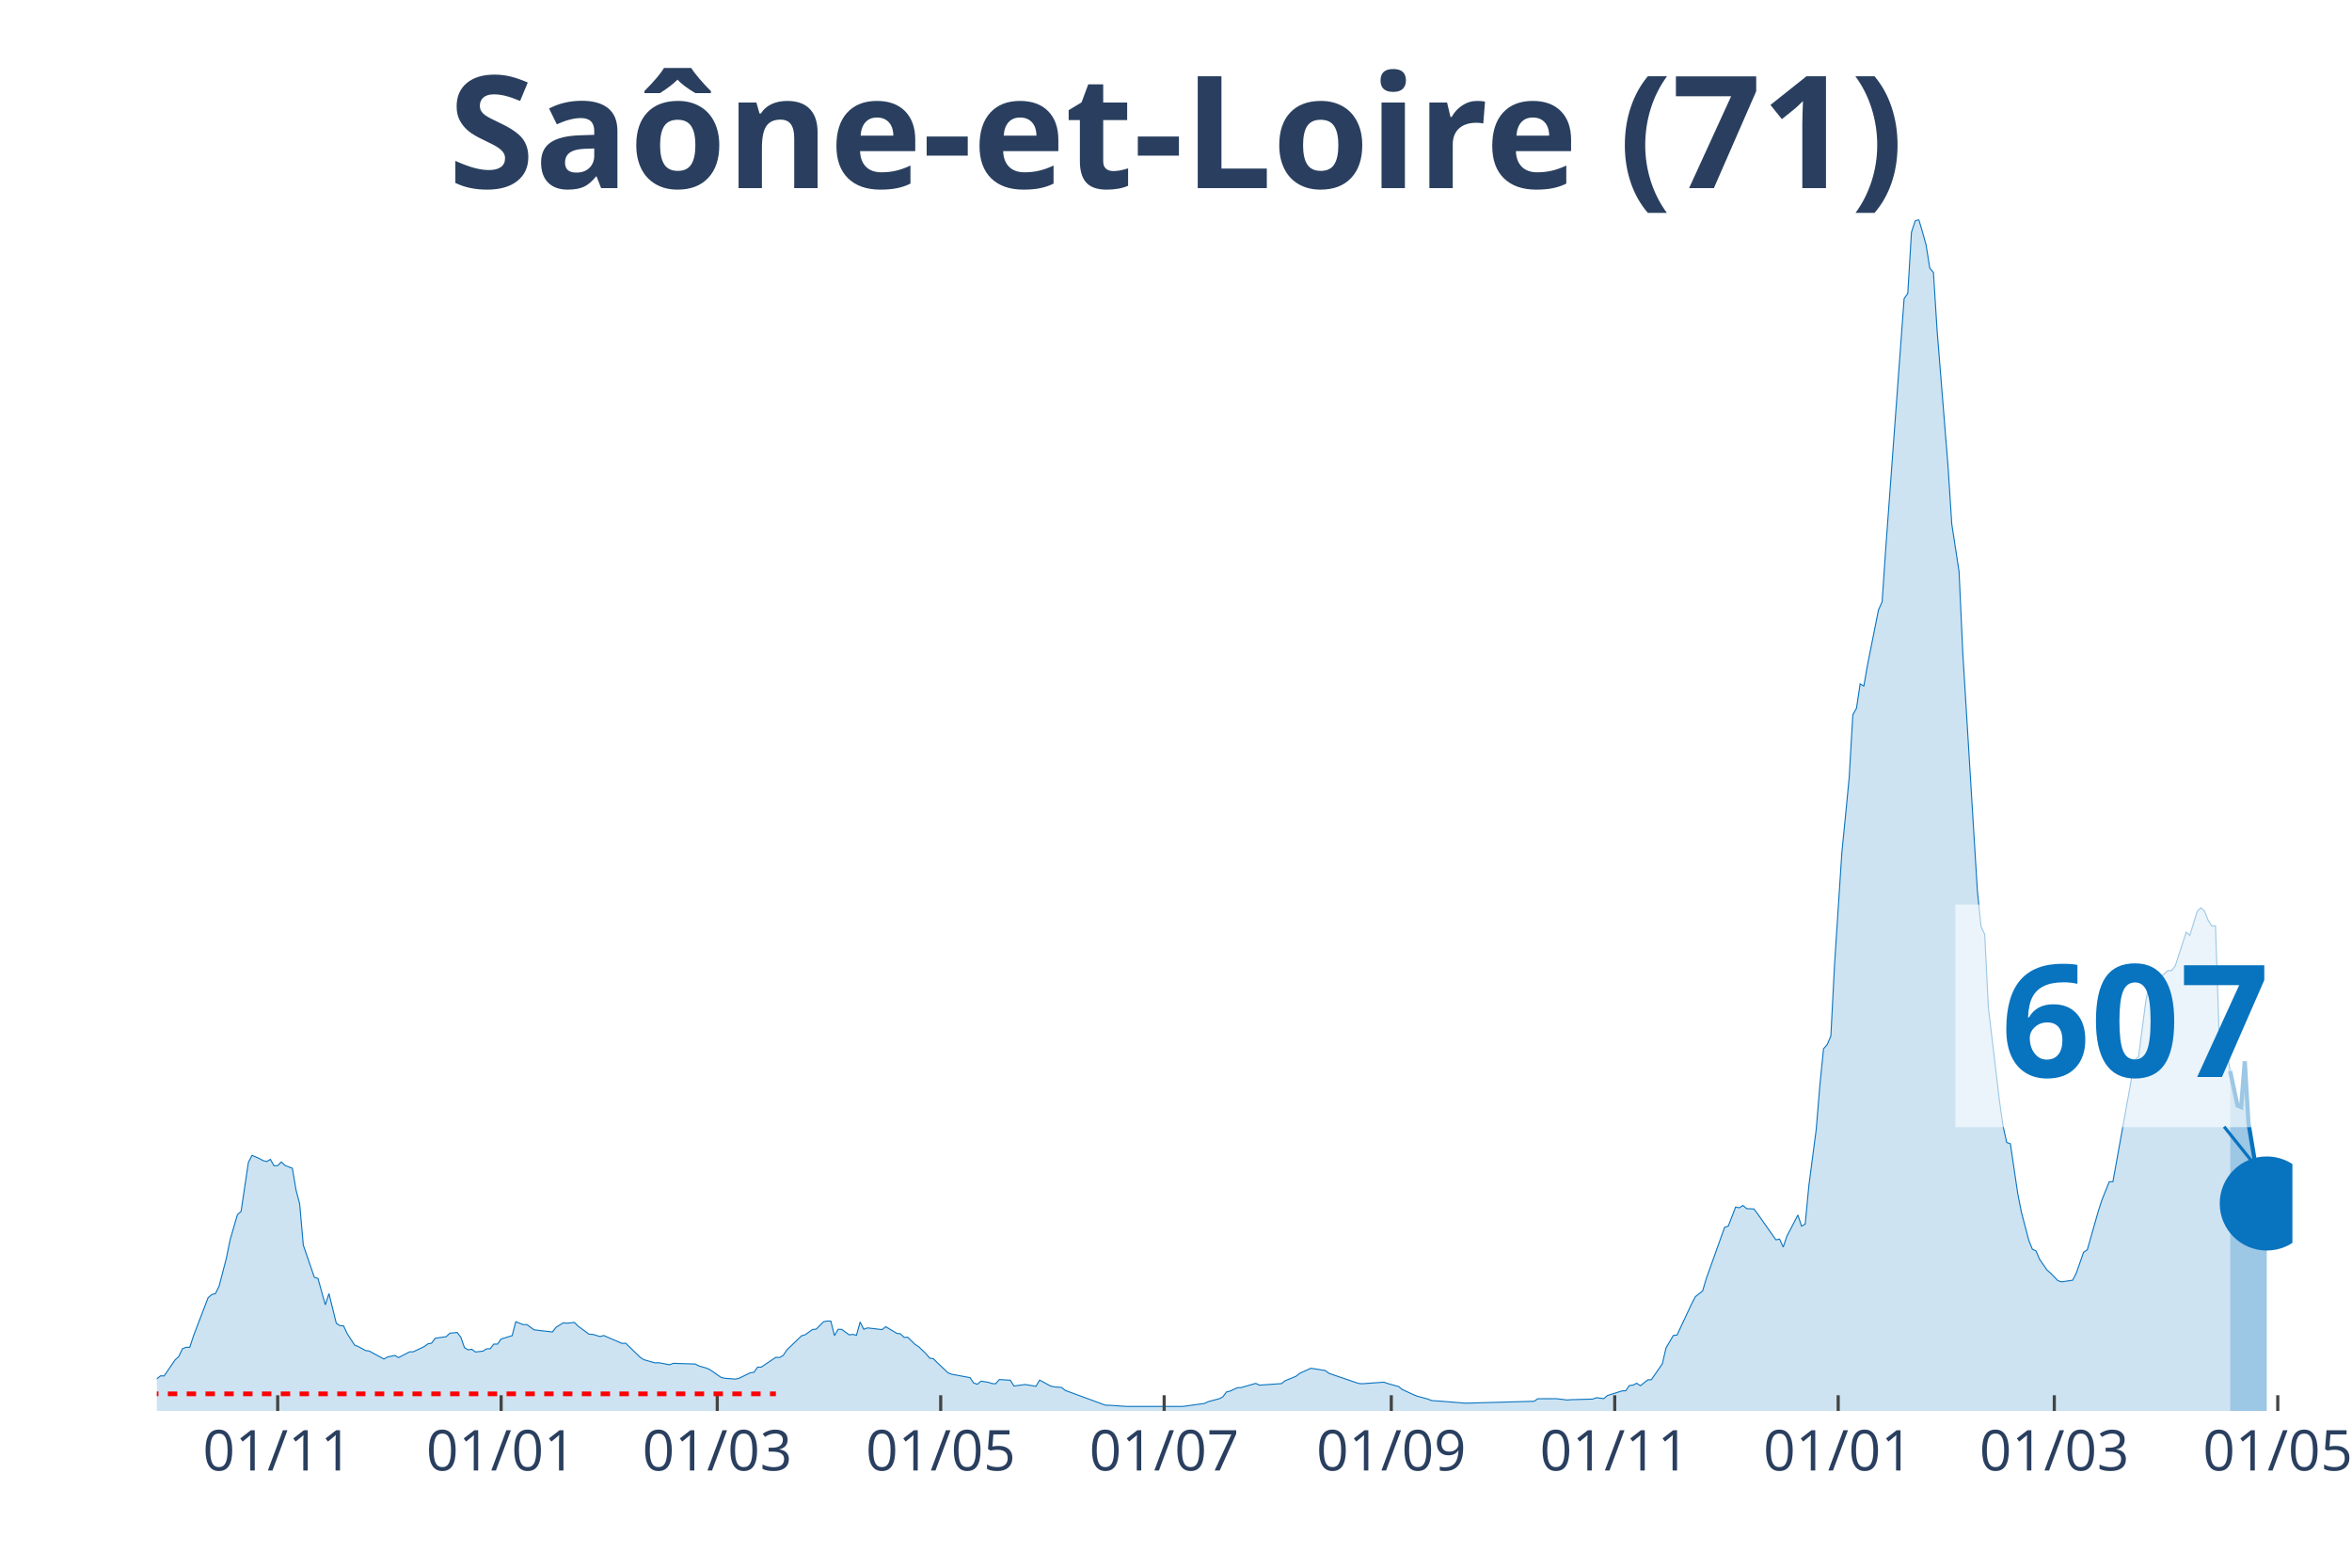
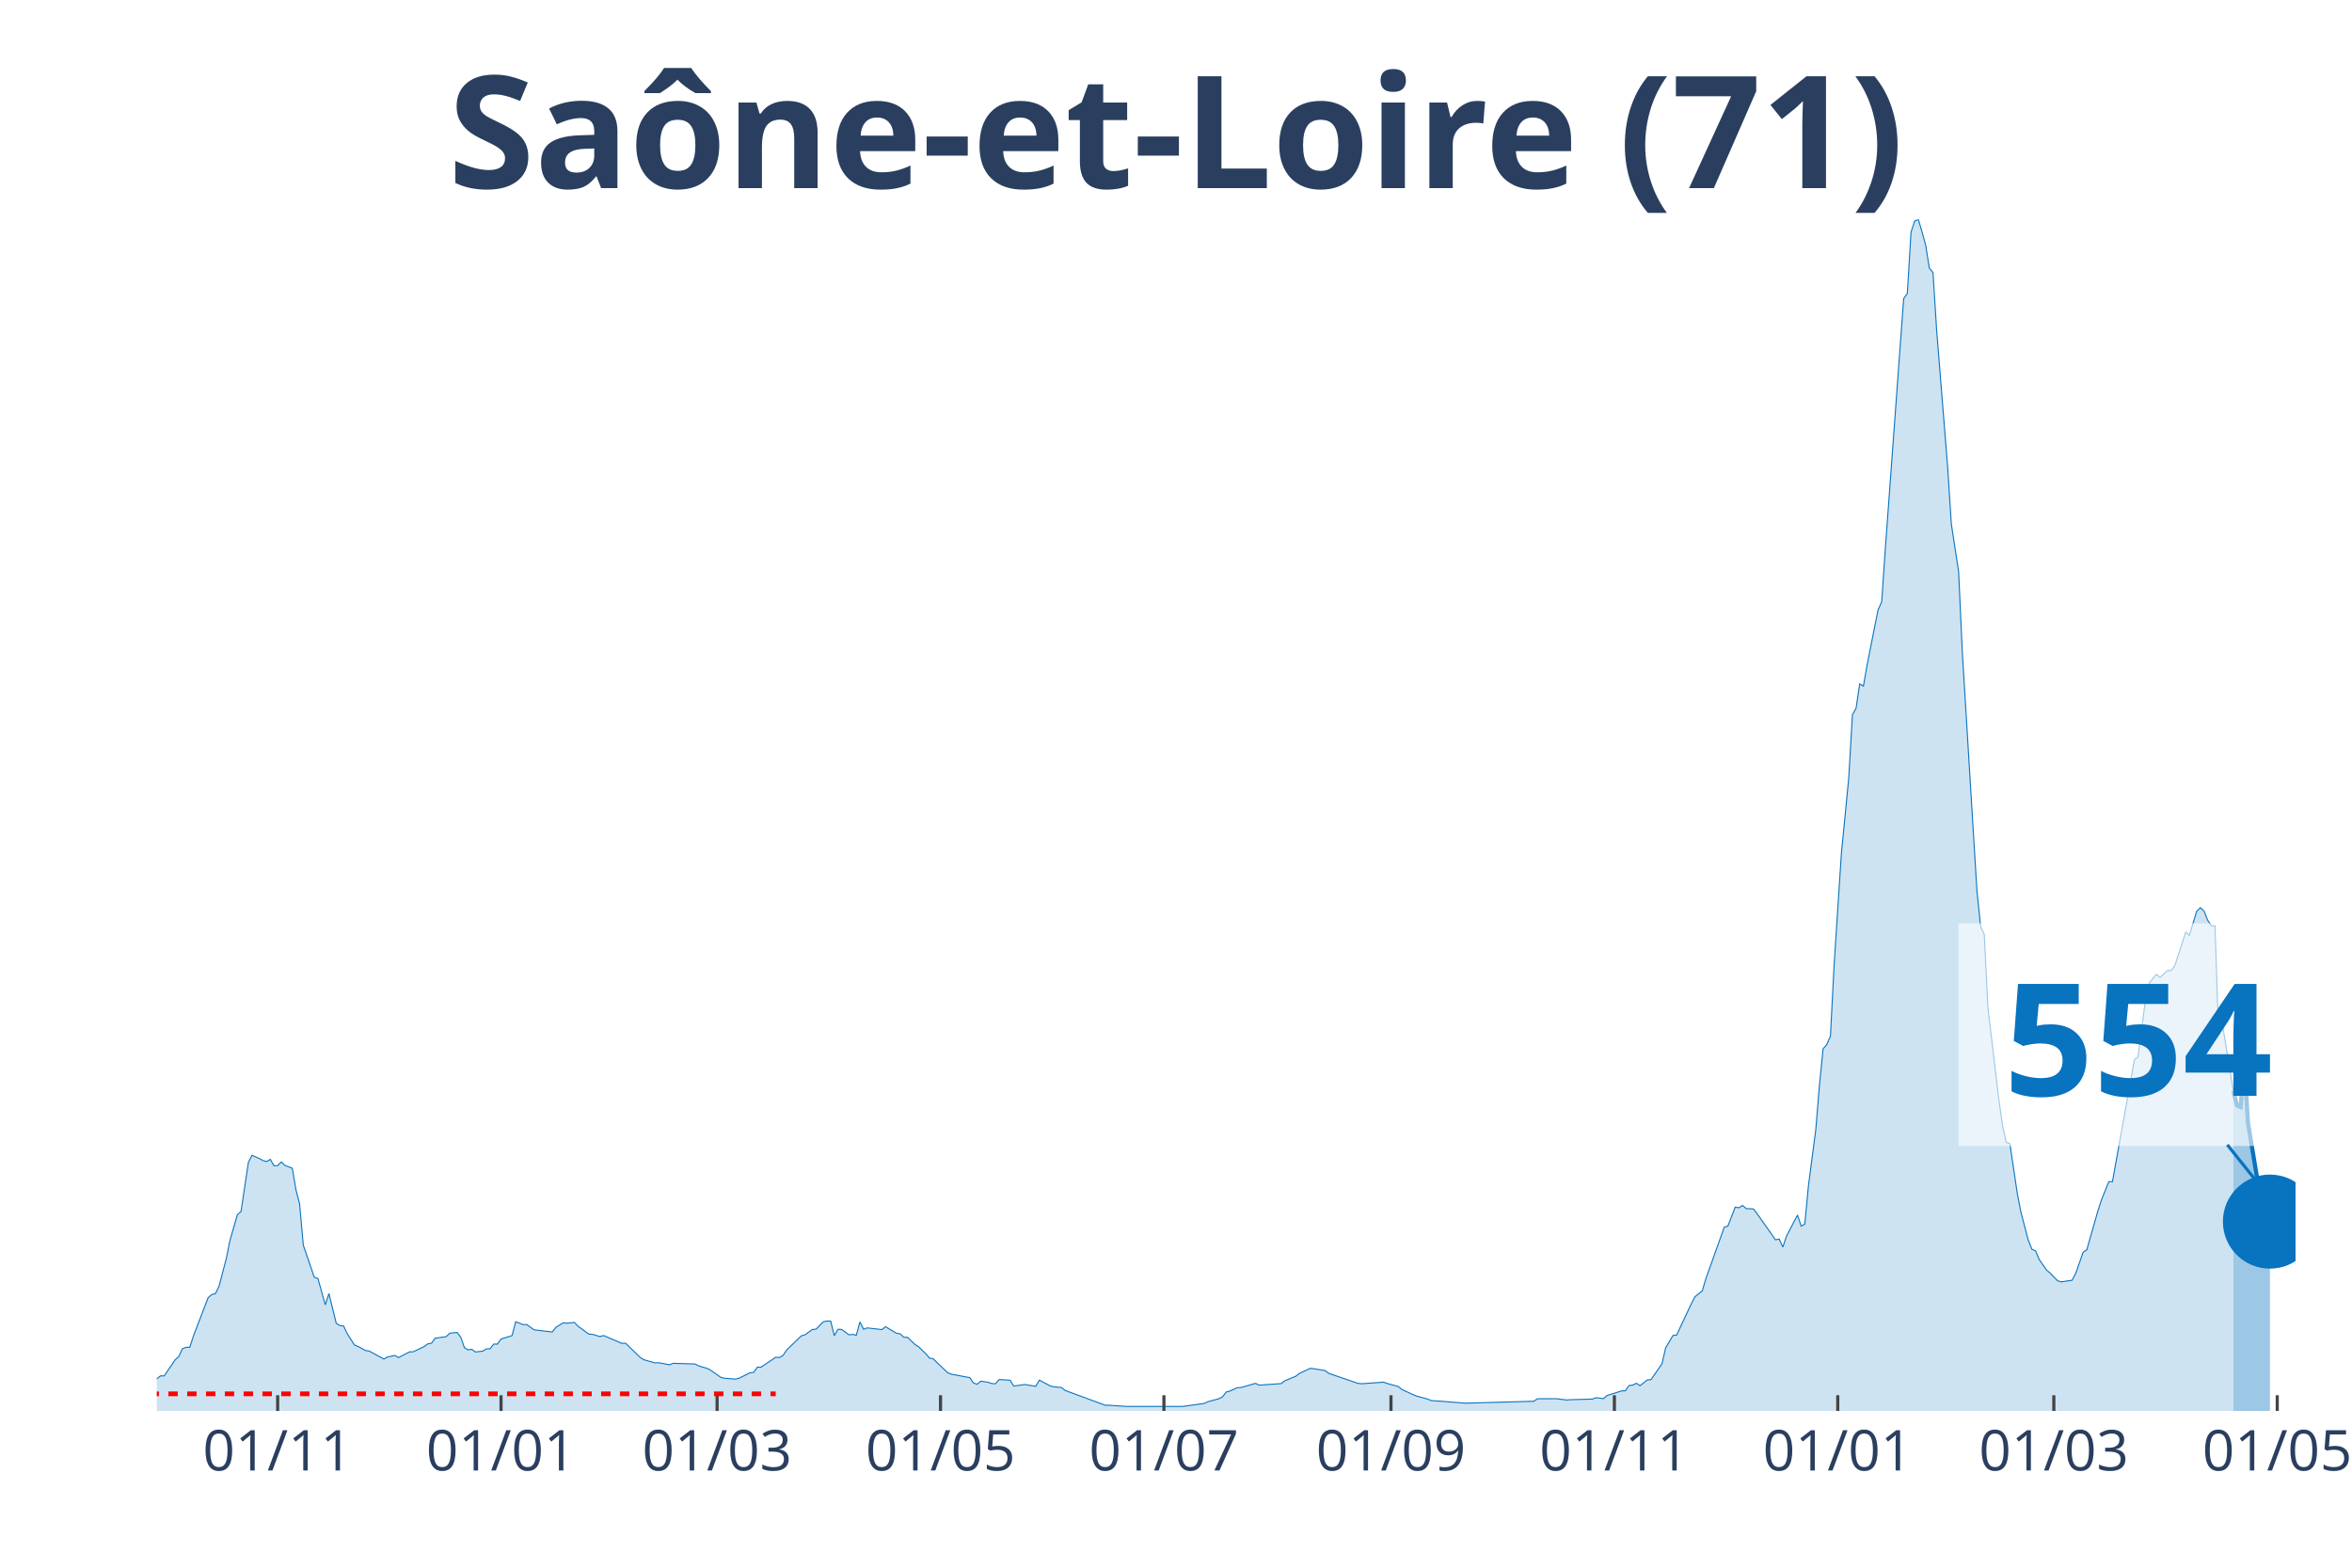
<svg xmlns="http://www.w3.org/2000/svg" class="main-svg" width="1125" height="750" style="" viewBox="0 0 750 500">
  <rect x="0" y="0" width="750" height="500" style="fill: rgb(0, 0, 0); fill-opacity: 0;" />
-   <defs id="defs-cd82a7">
+   <defs id="defs-9834fa">
    <g class="clips">
-       <clipPath id="clipcd82a7xyplot" class="plotclip">
-         <rect width="681" height="380" />
+       <clipPath id="clip9834faxyplot" class="plotclip">
+         <rect width="682" height="380" />
      </clipPath>
-       <clipPath class="axesclip" id="clipcd82a7x">
-         <rect x="50" y="0" width="681" height="500" />
+       <clipPath class="axesclip" id="clip9834fax">
+         <rect x="50" y="0" width="682" height="500" />
      </clipPath>
-       <clipPath class="axesclip" id="clipcd82a7y">
+       <clipPath class="axesclip" id="clip9834fay">
        <rect x="0" y="70" width="750" height="380" />
      </clipPath>
-       <clipPath class="axesclip" id="clipcd82a7xy">
-         <rect x="50" y="70" width="681" height="380" />
+       <clipPath class="axesclip" id="clip9834faxy">
+         <rect x="50" y="70" width="682" height="380" />
      </clipPath>
    </g>
    <g class="gradients" />
  </defs>
  <g class="bglayer">
-     <rect class="bg" x="50" y="70" width="681" height="380" style="fill: rgb(0, 0, 0); fill-opacity: 0; stroke-width: 0;" />
+     <rect class="bg" x="50" y="70" width="682" height="380" style="fill: rgb(0, 0, 0); fill-opacity: 0; stroke-width: 0;" />
  </g>
  <g class="layer-below">
    <g class="imagelayer" />
    <g class="shapelayer" />
  </g>
  <g class="cartesianlayer">
    <g class="subplot xy">
      <g class="layer-subplot">
        <g class="shapelayer" />
        <g class="imagelayer" />
      </g>
      <g class="gridlayer">
        <g class="x">
-           <path class="xgrid crisp" transform="translate(88.55,0)" d="M0,70v380" style="stroke: rgb(255, 255, 255); stroke-opacity: 1; stroke-width: 1px;" />
-           <path class="xgrid crisp" transform="translate(159.8,0)" d="M0,70v380" style="stroke: rgb(255, 255, 255); stroke-opacity: 1; stroke-width: 1px;" />
-           <path class="xgrid crisp" transform="translate(228.72,0)" d="M0,70v380" style="stroke: rgb(255, 255, 255); stroke-opacity: 1; stroke-width: 1px;" />
-           <path class="xgrid crisp" transform="translate(299.97,0)" d="M0,70v380" style="stroke: rgb(255, 255, 255); stroke-opacity: 1; stroke-width: 1px;" />
-           <path class="xgrid crisp" transform="translate(371.23,0)" d="M0,70v380" style="stroke: rgb(255, 255, 255); stroke-opacity: 1; stroke-width: 1px;" />
-           <path class="xgrid crisp" transform="translate(443.65,0)" d="M0,70v380" style="stroke: rgb(255, 255, 255); stroke-opacity: 1; stroke-width: 1px;" />
-           <path class="xgrid crisp" transform="translate(514.9,0)" d="M0,70v380" style="stroke: rgb(255, 255, 255); stroke-opacity: 1; stroke-width: 1px;" />
-           <path class="xgrid crisp" transform="translate(586.16,0)" d="M0,70v380" style="stroke: rgb(255, 255, 255); stroke-opacity: 1; stroke-width: 1px;" />
-           <path class="xgrid crisp" transform="translate(655.07,0)" d="M0,70v380" style="stroke: rgb(255, 255, 255); stroke-opacity: 1; stroke-width: 1px;" />
-           <path class="xgrid crisp" transform="translate(726.33,0)" d="M0,70v380" style="stroke: rgb(255, 255, 255); stroke-opacity: 1; stroke-width: 1px;" />
+           <path class="xgrid crisp" transform="translate(88.54,0)" d="M0,70v380" style="stroke: rgb(255, 255, 255); stroke-opacity: 1; stroke-width: 1px;" />
+           <path class="xgrid crisp" transform="translate(159.77,0)" d="M0,70v380" style="stroke: rgb(255, 255, 255); stroke-opacity: 1; stroke-width: 1px;" />
+           <path class="xgrid crisp" transform="translate(228.67,0)" d="M0,70v380" style="stroke: rgb(255, 255, 255); stroke-opacity: 1; stroke-width: 1px;" />
+           <path class="xgrid crisp" transform="translate(299.91,0)" d="M0,70v380" style="stroke: rgb(255, 255, 255); stroke-opacity: 1; stroke-width: 1px;" />
+           <path class="xgrid crisp" transform="translate(371.15,0)" d="M0,70v380" style="stroke: rgb(255, 255, 255); stroke-opacity: 1; stroke-width: 1px;" />
+           <path class="xgrid crisp" transform="translate(443.55,0)" d="M0,70v380" style="stroke: rgb(255, 255, 255); stroke-opacity: 1; stroke-width: 1px;" />
+           <path class="xgrid crisp" transform="translate(514.79,0)" d="M0,70v380" style="stroke: rgb(255, 255, 255); stroke-opacity: 1; stroke-width: 1px;" />
+           <path class="xgrid crisp" transform="translate(586.02,0)" d="M0,70v380" style="stroke: rgb(255, 255, 255); stroke-opacity: 1; stroke-width: 1px;" />
+           <path class="xgrid crisp" transform="translate(654.92,0)" d="M0,70v380" style="stroke: rgb(255, 255, 255); stroke-opacity: 1; stroke-width: 1px;" />
+           <path class="xgrid crisp" transform="translate(726.16,0)" d="M0,70v380" style="stroke: rgb(255, 255, 255); stroke-opacity: 1; stroke-width: 1px;" />
        </g>
        <g class="y" />
      </g>
      <g class="zerolinelayer" />
      <path class="xlines-below" />
      <path class="ylines-below" />
      <g class="overlines-below" />
      <g class="xaxislayer-below" />
      <g class="yaxislayer-below" />
      <g class="overaxes-below" />
-       <g class="plot" transform="translate(50, 70)" clip-path="url('#clipcd82a7xyplot')">
+       <g class="plot" transform="translate(50, 70)" clip-path="url('#clip9834faxyplot')">
        <g class="scatterlayer mlayer">
-           <g class="trace scatter tracea3d455" style="stroke-miterlimit: 2;">
+           <g class="trace scatter traceab9eaf" style="stroke-miterlimit: 2;">
            <g class="fills">
              <g>
-                 <path class="js-fill" d="M661.14,380L-158.86,380L-158.86,378.93L-126.15,379.88L-124.99,379.92L-46.72,378.23L-45.56,378.17L-33.87,376.6L-32.71,375.88L-26.87,374.73L-25.7,374.69L-23.36,374.43L-22.19,374.35L-17.52,372.42L-16.35,372.82L-8.18,372.68L-7.01,372.44L-3.5,372.48L-2.34,371.66L1.17,368.82L2.34,368.84L5.84,363.71L7.01,362.65L8.18,360.17L9.34,359.71L10.51,359.71L11.68,356.11L16.35,343.91L17.52,342.88L18.69,342.6L19.86,340.21L22.19,331.28L23.36,325.49L25.7,317.42L26.87,316.38L29.2,300.75L30.37,298.48L32.71,299.51L33.87,300.15L35.04,300.47L36.21,299.77L37.38,301.82L38.55,301.76L39.72,300.59L40.88,301.72L43.22,302.6L44.39,309.5L45.56,313.99L46.72,327.12L50.23,337.37L51.4,337.75L53.73,346.16L54.9,342.58L57.24,352.05L58.4,352.79L59.57,352.89L60.74,355.39L63.08,359.01L64.25,359.47L66.58,360.74L67.75,360.9L72.42,363.45L73.59,362.79L75.93,362.31L77.09,362.99L80.6,361.16L81.77,361.14L85.27,359.49L86.44,358.61L87.61,358.4L88.78,356.82L92.28,356.31L93.45,355.21L95.78,354.97L96.95,356.51L98.12,359.83L99.29,360.52L100.46,360.35L101.62,361.2L103.96,360.94L105.13,360.21L106.3,360.17L107.46,358.69L108.63,358.69L109.8,357.06L113.31,355.99L114.47,351.55L116.81,352.47L117.98,352.45L120.31,354.12L121.48,354.28L126.15,354.82L127.32,353.3L129.66,351.89L130.83,352.03L133.16,351.77L134.33,352.95L137.84,355.53L139,355.57L141.34,356.29L142.51,355.95L148.35,358.46L149.52,358.4L154.19,362.95L155.36,363.67L158.86,364.68L160.03,364.62L163.53,365.28L164.7,364.82L171.71,365.04L172.88,365.66L175.21,366.33L176.38,366.83L179.89,369.28L181.05,369.58L184.56,369.85L185.73,369.56L189.23,367.83L190.4,367.69L191.57,366.05L192.74,366.03L197.41,362.89L198.58,362.97L199.74,362.3L200.91,360.56L205.58,356.05L206.75,355.71L209.09,354.02L210.26,353.92L212.59,351.57L213.76,351.33L214.93,351.35L216.1,355.99L217.27,353.96L218.43,354L220.77,355.73L221.94,355.59L223.11,355.87L224.27,351.63L225.44,353.96L226.61,353.52L231.28,354.06L232.45,353.14L235.96,355.25L237.12,355.41L238.29,356.53L239.46,356.51L241.8,358.79L242.96,359.53L245.3,361.78L246.47,363.17L247.64,363.35L248.8,364.54L252.31,367.85L253.48,368.3L259.32,369.38L260.49,371.09L261.65,371.49L262.82,370.51L265.16,370.87L266.33,371.27L267.49,371.33L268.66,369.99L272.17,370.21L273.33,372.06L275.67,371.74L276.84,371.57L280.34,372.14L281.51,370.17L285.02,372.06L286.18,372.32L288.52,372.52L289.69,373.46L302.54,378.19L303.7,378.19L308.38,378.51L309.55,378.57L327.07,378.57L328.23,378.43L334.08,377.61L335.24,377.06L338.75,376.12L339.92,375.52L341.08,373.97L342.25,373.67L344.59,372.6L345.76,372.56L350.43,371.21L351.6,371.78L358.61,371.29L359.77,370.39L363.28,368.94L364.45,368.02L367.95,366.41L369.12,366.55L372.62,367.13L373.79,368.02L383.14,371.21L384.3,371.33L391.31,370.83L392.48,371.25L395.98,372.22L397.15,373.16L400.66,374.79L401.83,375.27L405.33,376.22L406.5,376.7L410,376.94L411.17,377.04L417.01,377.51L418.18,377.51L439.2,376.92L440.37,376.12L446.21,376.1L447.38,376.22L449.72,376.52L450.89,376.42L457.89,376.22L459.06,375.78L461.4,376.08L462.57,375.09L467.24,373.61L468.41,373.57L469.57,371.9L470.74,371.76L471.91,371.17L473.08,371.96L475.42,370.11L476.58,370.03L480.09,364.96L481.26,359.89L483.59,355.93L484.76,355.81L489.43,345.84L490.6,343.58L492.94,341.71L494.1,337.77L499.95,321.43L501.11,321.04L503.45,314.99L504.62,315.21L505.79,314.47L506.95,315.47L509.29,315.59L510.46,317.14L516.3,325.43L517.47,325.19L518.63,327.74L519.8,324.26L523.31,317.52L524.48,321.08L525.64,320.38L526.81,308.11L529.15,290.24L530.32,276.14L531.48,264.5L532.65,263.17L533.82,260.42L534.99,237.74L537.32,202.02L538.49,190.18L539.66,178.02L540.83,157.97L542,155.86L543.16,148.1L544.33,148.82L545.5,142.14L547.84,130.36L549.01,124.53L550.17,121.93L551.34,104.7L557.18,25.24L558.35,23.57L559.52,4.08L560.69,0.48L561.85,0L563.02,3.94L564.19,8.14L565.36,15.5L566.53,16.91L567.69,35.29L571.2,78.94L572.37,97.08L574.7,112.3L575.87,137.88L580.54,214.09L581.71,225.51L582.88,228.02L584.05,251.35L587.55,280.87L588.72,289.11L589.89,294.36L591.06,294.78L593.39,310.53L594.56,316.54L596.9,325.47L598.07,328.42L599.23,328.95L600.4,331.68L602.74,335.06L603.91,336.06L606.24,338.46L607.41,338.84L610.91,338.32L612.08,336.04L614.42,329.37L615.59,328.62L619.09,316.32L620.26,312.7L622.6,306.89L623.76,306.89L630.77,267.98L631.94,267.05L634.28,249.02L635.44,243.57L637.78,240.73L638.95,241.72L641.28,239.55L642.45,239.55L643.62,238.1L644.79,234.54L647.13,227.3L648.29,228.33L650.63,220.68L651.8,219.52L652.97,220.58L654.13,223.5L655.3,225.33L656.47,225.29L657.64,260.22L658.81,256.44L661.14,271.6" style="fill: rgb(8, 115, 191); fill-opacity: 0.2; stroke-width: 0;" />
+                 <path class="js-fill" d="M662.15,380L-158.82,380L-158.82,378.93L-126.12,379.88L-124.96,379.92L-46.71,378.23L-45.54,378.17L-33.87,376.6L-32.7,375.88L-26.86,374.73L-25.69,374.69L-23.36,374.43L-22.19,374.35L-17.52,372.42L-16.35,372.82L-8.17,372.68L-7.01,372.44L-3.5,372.48L-2.34,371.66L1.17,368.82L2.34,368.84L5.84,363.71L7.01,362.65L8.17,360.17L9.34,359.71L10.51,359.71L11.68,356.11L16.35,343.91L17.52,342.88L18.68,342.6L19.85,340.21L22.19,331.28L23.36,325.49L25.69,317.42L26.86,316.38L29.2,300.75L30.36,298.48L32.7,299.51L33.87,300.15L35.03,300.47L36.2,299.77L37.37,301.82L38.54,301.76L39.71,300.59L40.87,301.72L43.21,302.6L44.38,309.5L45.54,313.99L46.71,327.12L50.22,337.37L51.38,337.75L53.72,346.16L54.89,342.58L57.22,352.05L58.39,352.79L59.56,352.89L60.73,355.39L63.06,359.01L64.23,359.47L66.57,360.74L67.73,360.9L72.4,363.45L73.57,362.79L75.91,362.31L77.08,362.99L80.58,361.16L81.75,361.14L85.25,359.49L86.42,358.61L87.59,358.4L88.75,356.82L92.26,356.31L93.42,355.21L95.76,354.97L96.93,356.51L98.1,359.83L99.26,360.52L100.43,360.35L101.6,361.2L103.93,360.94L105.1,360.21L106.27,360.17L107.44,358.69L108.61,358.69L109.77,357.06L113.28,355.99L114.45,351.55L116.78,352.47L117.95,352.45L120.28,354.12L121.45,354.28L126.12,354.82L127.29,353.3L129.63,351.89L130.79,352.03L133.13,351.77L134.3,352.95L137.8,355.53L138.97,355.57L141.3,356.29L142.47,355.95L148.31,358.46L149.48,358.4L154.15,362.95L155.32,363.67L158.82,364.68L159.99,364.62L163.49,365.28L164.66,364.82L171.67,365.04L172.84,365.66L175.17,366.33L176.34,366.83L179.84,369.28L181.01,369.58L184.51,369.85L185.68,369.56L189.18,367.83L190.35,367.69L191.52,366.05L192.69,366.03L197.36,362.89L198.53,362.97L199.7,362.3L200.86,360.56L205.53,356.05L206.7,355.71L209.04,354.02L210.21,353.92L212.54,351.57L213.71,351.33L214.88,351.35L216.04,355.99L217.21,353.96L218.38,354L220.72,355.73L221.88,355.59L223.05,355.87L224.22,351.63L225.39,353.96L226.55,353.52L231.23,354.06L232.39,353.14L235.9,355.25L237.07,355.41L238.23,356.53L239.4,356.51L241.74,358.79L242.9,359.53L245.24,361.78L246.41,363.17L247.58,363.35L248.74,364.54L252.25,367.85L253.41,368.3L259.25,369.38L260.42,371.09L261.59,371.49L262.76,370.51L265.09,370.87L266.26,371.27L267.43,371.33L268.6,369.99L272.1,370.21L273.27,372.06L275.6,371.74L276.77,371.57L280.27,372.14L281.44,370.17L284.95,372.06L286.11,372.32L288.45,372.52L289.62,373.46L302.46,378.19L303.63,378.19L308.3,378.51L309.47,378.57L326.99,378.57L328.15,378.43L333.99,377.61L335.16,377.06L338.66,376.12L339.83,375.52L341,373.97L342.17,373.67L344.5,372.6L345.67,372.56L350.34,371.21L351.51,371.78L358.52,371.29L359.68,370.39L363.19,368.94L364.36,368.02L367.86,366.41L369.03,366.55L372.53,367.13L373.7,368.02L383.04,371.21L384.21,371.33L391.22,370.83L392.38,371.25L395.89,372.22L397.05,373.16L400.56,374.79L401.73,375.27L405.23,376.22L406.4,376.7L409.9,376.94L411.07,377.04L416.91,377.51L418.08,377.51L439.1,376.92L440.26,376.12L446.1,376.1L447.27,376.22L449.61,376.52L450.77,376.42L457.78,376.22L458.95,375.78L461.28,376.08L462.45,375.09L467.12,373.61L468.29,373.57L469.46,371.9L470.63,371.76L471.79,371.17L472.96,371.96L475.3,370.11L476.47,370.03L479.97,364.96L481.14,359.89L483.47,355.93L484.64,355.81L489.31,345.84L490.48,343.58L492.82,341.71L493.98,337.77L499.82,321.43L500.99,321.04L503.33,314.99L504.49,315.21L505.66,314.47L506.83,315.47L509.16,315.59L510.33,317.14L516.17,325.43L517.34,325.19L518.51,327.74L519.67,324.26L523.18,317.52L524.35,321.08L525.51,320.38L526.68,308.11L529.02,290.24L530.18,276.14L531.35,264.5L532.52,263.17L533.69,260.42L534.86,237.74L537.19,202.02L538.36,190.18L539.53,178.02L540.7,157.97L541.86,155.86L543.03,148.1L544.2,148.82L545.37,142.14L547.7,130.36L548.87,124.53L550.04,121.93L551.21,104.7L557.04,25.24L558.21,23.57L559.38,4.08L560.55,0.48L561.72,0L562.88,3.94L564.05,8.14L565.22,15.5L566.39,16.91L567.55,35.29L571.06,78.94L572.23,97.08L574.56,112.3L575.73,137.88L580.4,214.09L581.57,225.51L582.74,228.02L583.9,251.35L587.41,280.87L588.58,289.11L589.74,294.36L590.91,294.78L593.25,310.53L594.41,316.54L596.75,325.47L597.92,328.42L599.09,328.95L600.25,331.68L602.59,335.06L603.76,336.06L606.09,338.46L607.26,338.84L610.76,338.32L611.93,336.04L614.27,329.37L615.43,328.62L618.94,316.32L620.11,312.7L622.44,306.89L623.61,306.89L630.62,267.98L631.78,267.05L634.12,249.02L635.29,243.57L637.62,240.73L638.79,241.72L641.13,239.55L642.29,239.55L643.46,238.08L644.63,234.52L646.97,227.28L648.13,228.31L650.47,220.66L651.64,219.5L652.8,220.56L653.97,223.48L655.14,225.29L656.31,225.25L657.48,260.18L658.64,256.4L662.15,277.93" style="fill: rgb(8, 115, 191); fill-opacity: 0.2; stroke-width: 0;" />
              </g>
            </g>
            <g class="errorbars" />
            <g class="lines">
-               <path class="js-line" d="M-158.86,378.93L-126.15,379.88L-124.99,379.92L-46.72,378.23L-45.56,378.17L-33.87,376.6L-32.71,375.88L-26.87,374.73L-25.7,374.69L-23.36,374.43L-22.19,374.35L-17.52,372.42L-16.35,372.82L-8.18,372.68L-7.01,372.44L-3.5,372.48L-2.34,371.66L1.17,368.82L2.34,368.84L5.84,363.71L7.01,362.65L8.18,360.17L9.34,359.71L10.51,359.71L11.68,356.11L16.35,343.91L17.52,342.88L18.69,342.6L19.86,340.21L22.19,331.28L23.36,325.49L25.7,317.42L26.87,316.38L29.2,300.75L30.37,298.48L32.71,299.51L33.87,300.15L35.04,300.47L36.21,299.77L37.38,301.82L38.55,301.76L39.72,300.59L40.88,301.72L43.22,302.6L44.39,309.5L45.56,313.99L46.72,327.12L50.23,337.37L51.4,337.75L53.73,346.16L54.9,342.58L57.24,352.05L58.4,352.79L59.57,352.89L60.74,355.39L63.08,359.01L64.25,359.47L66.58,360.74L67.75,360.9L72.42,363.45L73.59,362.79L75.93,362.31L77.09,362.99L80.6,361.16L81.77,361.14L85.27,359.49L86.44,358.61L87.61,358.4L88.78,356.82L92.28,356.31L93.45,355.21L95.78,354.97L96.95,356.51L98.12,359.83L99.29,360.52L100.46,360.35L101.62,361.2L103.96,360.94L105.13,360.21L106.3,360.17L107.46,358.69L108.63,358.69L109.8,357.06L113.31,355.99L114.47,351.55L116.81,352.47L117.98,352.45L120.31,354.12L121.48,354.28L126.15,354.82L127.32,353.3L129.66,351.89L130.83,352.03L133.16,351.77L134.33,352.95L137.84,355.53L139,355.57L141.34,356.29L142.51,355.95L148.35,358.46L149.52,358.4L154.19,362.95L155.36,363.67L158.86,364.68L160.03,364.62L163.53,365.28L164.7,364.82L171.71,365.04L172.88,365.66L175.21,366.33L176.38,366.83L179.89,369.28L181.05,369.58L184.56,369.85L185.73,369.56L189.23,367.83L190.4,367.69L191.57,366.05L192.74,366.03L197.41,362.89L198.58,362.97L199.74,362.3L200.91,360.56L205.58,356.05L206.75,355.71L209.09,354.02L210.26,353.92L212.59,351.57L213.76,351.33L214.93,351.35L216.1,355.99L217.27,353.96L218.43,354L220.77,355.73L221.94,355.59L223.11,355.87L224.27,351.63L225.44,353.96L226.61,353.52L231.28,354.06L232.45,353.14L235.96,355.25L237.12,355.41L238.29,356.53L239.46,356.51L241.8,358.79L242.96,359.53L245.3,361.78L246.47,363.17L247.64,363.35L248.8,364.54L252.31,367.85L253.48,368.3L259.32,369.38L260.49,371.09L261.65,371.49L262.82,370.51L265.16,370.87L266.33,371.27L267.49,371.33L268.66,369.99L272.17,370.21L273.33,372.06L275.67,371.74L276.84,371.57L280.34,372.14L281.51,370.17L285.02,372.06L286.18,372.32L288.52,372.52L289.69,373.46L302.54,378.19L303.7,378.19L308.38,378.51L309.55,378.57L327.07,378.57L328.23,378.43L334.08,377.61L335.24,377.06L338.75,376.12L339.92,375.52L341.08,373.97L342.25,373.67L344.59,372.6L345.76,372.56L350.43,371.21L351.6,371.78L358.61,371.29L359.77,370.39L363.28,368.94L364.45,368.02L367.95,366.41L369.12,366.55L372.62,367.13L373.79,368.02L383.14,371.21L384.3,371.33L391.31,370.83L392.48,371.25L395.98,372.22L397.15,373.16L400.66,374.79L401.83,375.27L405.33,376.22L406.5,376.7L410,376.94L411.17,377.04L417.01,377.51L418.18,377.51L439.2,376.92L440.37,376.12L446.21,376.1L447.38,376.22L449.72,376.52L450.89,376.42L457.89,376.22L459.06,375.78L461.4,376.08L462.57,375.09L467.24,373.61L468.41,373.57L469.57,371.9L470.74,371.76L471.91,371.17L473.08,371.96L475.42,370.11L476.58,370.03L480.09,364.96L481.26,359.89L483.59,355.93L484.76,355.81L489.43,345.84L490.6,343.58L492.94,341.71L494.1,337.77L499.95,321.43L501.11,321.04L503.45,314.99L504.62,315.21L505.79,314.47L506.95,315.47L509.29,315.59L510.46,317.14L516.3,325.43L517.47,325.19L518.63,327.74L519.8,324.26L523.31,317.52L524.48,321.08L525.64,320.38L526.81,308.11L529.15,290.24L530.32,276.14L531.48,264.5L532.65,263.17L533.82,260.42L534.99,237.74L537.32,202.02L538.49,190.18L539.66,178.02L540.83,157.97L542,155.86L543.16,148.1L544.33,148.82L545.5,142.14L547.84,130.36L549.01,124.53L550.17,121.93L551.34,104.7L557.18,25.24L558.35,23.57L559.52,4.08L560.69,0.48L561.85,0L563.02,3.94L564.19,8.14L565.36,15.5L566.53,16.91L567.69,35.29L571.2,78.94L572.37,97.08L574.7,112.3L575.87,137.88L580.54,214.09L581.71,225.51L582.88,228.02L584.05,251.35L587.55,280.87L588.72,289.11L589.89,294.36L591.06,294.78L593.39,310.53L594.56,316.54L596.9,325.47L598.07,328.42L599.23,328.95L600.4,331.68L602.74,335.06L603.91,336.06L606.24,338.46L607.41,338.84L610.91,338.32L612.08,336.04L614.42,329.37L615.59,328.62L619.09,316.32L620.26,312.7L622.6,306.89L623.76,306.89L630.77,267.98L631.94,267.05L634.28,249.02L635.44,243.57L637.78,240.73L638.95,241.72L641.28,239.55L642.45,239.55L643.62,238.1L644.79,234.54L647.13,227.3L648.29,228.33L650.63,220.68L651.8,219.52L652.97,220.58L654.13,223.5L655.3,225.33L656.47,225.29L657.64,260.22L658.81,256.44L661.14,271.6" style="vector-effect: non-scaling-stroke; fill: none; stroke: rgb(8, 115, 191); stroke-opacity: 1; stroke-width: 0.5px; opacity: 1;" />
+               <path class="js-line" d="M-158.82,378.93L-126.12,379.88L-124.96,379.92L-46.71,378.23L-45.54,378.17L-33.87,376.6L-32.7,375.88L-26.86,374.73L-25.69,374.69L-23.36,374.43L-22.19,374.35L-17.52,372.42L-16.35,372.82L-8.17,372.68L-7.01,372.44L-3.5,372.48L-2.34,371.66L1.17,368.82L2.34,368.84L5.84,363.71L7.01,362.65L8.17,360.17L9.34,359.71L10.51,359.71L11.68,356.11L16.35,343.91L17.52,342.88L18.68,342.6L19.85,340.21L22.19,331.28L23.36,325.49L25.69,317.42L26.86,316.38L29.2,300.75L30.36,298.48L32.7,299.51L33.87,300.15L35.03,300.47L36.2,299.77L37.37,301.82L38.54,301.76L39.71,300.59L40.87,301.72L43.21,302.6L44.38,309.5L45.54,313.99L46.71,327.12L50.22,337.37L51.38,337.75L53.72,346.16L54.89,342.58L57.22,352.05L58.39,352.79L59.56,352.89L60.73,355.39L63.06,359.01L64.23,359.47L66.57,360.74L67.73,360.9L72.4,363.45L73.57,362.79L75.91,362.31L77.08,362.99L80.58,361.16L81.75,361.14L85.25,359.49L86.42,358.61L87.59,358.4L88.75,356.82L92.26,356.31L93.42,355.21L95.76,354.97L96.93,356.51L98.1,359.83L99.26,360.52L100.43,360.35L101.6,361.2L103.93,360.94L105.1,360.21L106.27,360.17L107.44,358.69L108.61,358.69L109.77,357.06L113.28,355.99L114.45,351.55L116.78,352.47L117.95,352.45L120.28,354.12L121.45,354.28L126.12,354.82L127.29,353.3L129.63,351.89L130.79,352.03L133.13,351.77L134.3,352.95L137.8,355.53L138.97,355.57L141.3,356.29L142.47,355.95L148.31,358.46L149.48,358.4L154.15,362.95L155.32,363.67L158.82,364.68L159.99,364.62L163.49,365.28L164.66,364.82L171.67,365.04L172.84,365.66L175.17,366.33L176.34,366.83L179.84,369.28L181.01,369.58L184.51,369.85L185.68,369.56L189.18,367.83L190.35,367.69L191.52,366.05L192.69,366.03L197.36,362.89L198.53,362.97L199.7,362.3L200.86,360.56L205.53,356.05L206.7,355.71L209.04,354.02L210.21,353.92L212.54,351.57L213.71,351.33L214.88,351.35L216.04,355.99L217.21,353.96L218.38,354L220.72,355.73L221.88,355.59L223.05,355.87L224.22,351.63L225.39,353.96L226.55,353.52L231.23,354.06L232.39,353.14L235.9,355.25L237.07,355.41L238.23,356.53L239.4,356.51L241.74,358.79L242.9,359.53L245.24,361.78L246.41,363.17L247.58,363.35L248.74,364.54L252.25,367.85L253.41,368.3L259.25,369.38L260.42,371.09L261.59,371.49L262.76,370.51L265.09,370.87L266.26,371.27L267.43,371.33L268.6,369.99L272.1,370.21L273.27,372.06L275.6,371.74L276.77,371.57L280.27,372.14L281.44,370.17L284.95,372.06L286.11,372.32L288.45,372.52L289.62,373.46L302.46,378.19L303.63,378.19L308.3,378.51L309.47,378.57L326.99,378.57L328.15,378.43L333.99,377.61L335.16,377.06L338.66,376.12L339.83,375.52L341,373.97L342.17,373.67L344.5,372.6L345.67,372.56L350.34,371.21L351.51,371.78L358.52,371.29L359.68,370.39L363.19,368.94L364.36,368.02L367.86,366.41L369.03,366.55L372.53,367.13L373.7,368.02L383.04,371.21L384.21,371.33L391.22,370.83L392.38,371.25L395.89,372.22L397.05,373.16L400.56,374.79L401.73,375.27L405.23,376.22L406.4,376.7L409.9,376.94L411.07,377.04L416.91,377.51L418.08,377.51L439.1,376.92L440.26,376.12L446.1,376.1L447.27,376.22L449.61,376.52L450.77,376.42L457.78,376.22L458.95,375.78L461.28,376.08L462.45,375.09L467.12,373.61L468.29,373.57L469.46,371.9L470.63,371.76L471.79,371.17L472.96,371.96L475.3,370.11L476.47,370.03L479.97,364.96L481.14,359.89L483.47,355.93L484.64,355.81L489.31,345.84L490.48,343.58L492.82,341.71L493.98,337.77L499.82,321.43L500.99,321.04L503.33,314.99L504.49,315.21L505.66,314.47L506.83,315.47L509.16,315.59L510.33,317.14L516.17,325.43L517.34,325.19L518.51,327.74L519.67,324.26L523.18,317.52L524.35,321.08L525.51,320.38L526.68,308.11L529.02,290.24L530.18,276.14L531.35,264.5L532.52,263.17L533.69,260.42L534.86,237.74L537.19,202.02L538.36,190.18L539.53,178.02L540.7,157.97L541.86,155.86L543.03,148.1L544.2,148.82L545.37,142.14L547.7,130.36L548.87,124.53L550.04,121.93L551.21,104.7L557.04,25.24L558.21,23.57L559.38,4.08L560.55,0.48L561.72,0L562.88,3.94L564.05,8.14L565.22,15.5L566.39,16.91L567.55,35.29L571.06,78.94L572.23,97.08L574.56,112.3L575.73,137.88L580.4,214.09L581.57,225.51L582.74,228.02L583.9,251.35L587.41,280.87L588.58,289.11L589.74,294.36L590.91,294.78L593.25,310.53L594.41,316.54L596.75,325.47L597.92,328.42L599.09,328.95L600.25,331.68L602.59,335.06L603.76,336.06L606.09,338.46L607.26,338.84L610.76,338.32L611.93,336.04L614.27,329.37L615.43,328.62L618.94,316.32L620.11,312.7L622.44,306.89L623.61,306.89L630.62,267.98L631.78,267.05L634.12,249.02L635.29,243.57L637.62,240.73L638.79,241.72L641.13,239.55L642.29,239.55L643.46,238.08L644.63,234.52L646.97,227.28L648.13,228.31L650.47,220.66L651.64,219.5L652.8,220.56L653.97,223.48L655.14,225.29L656.31,225.25L657.48,260.18L658.64,256.4L662.15,277.93" style="vector-effect: non-scaling-stroke; fill: none; stroke: rgb(8, 115, 191); stroke-opacity: 1; stroke-width: 0.5px; opacity: 1;" />
            </g>
            <g class="points" />
            <g class="text" />
          </g>
-           <g class="trace scatter traceec360f" style="stroke-miterlimit: 2;">
+           <g class="trace scatter tracee8a065" style="stroke-miterlimit: 2;">
            <g class="fills">
              <g>
-                 <path class="js-fill" d="M672.82,380L661.14,380L661.14,271.6L663.48,282.6L664.65,283.1L665.81,268.48L666.98,288.13L670.49,309.24L671.66,312.56L672.82,313.84" style="fill: rgb(8, 115, 191); fill-opacity: 0.4; stroke-width: 0;" />
+                 <path class="js-fill" d="M673.83,380L662.15,380L662.15,277.93L663.32,282.58L664.48,283.08L665.65,268.46L666.82,288.11L670.32,309.24L671.49,312.56L672.66,313.84L673.83,319.62" style="fill: rgb(8, 115, 191); fill-opacity: 0.4; stroke-width: 0;" />
              </g>
            </g>
            <g class="errorbars" />
            <g class="lines">
-               <path class="js-line" d="M661.14,271.6L663.48,282.6L664.65,283.1L665.81,268.48L666.98,288.13L670.49,309.24L671.66,312.56L672.82,313.84" style="vector-effect: non-scaling-stroke; fill: none; stroke: rgb(8, 115, 191); stroke-opacity: 1; stroke-width: 2px; opacity: 1;" />
+               <path class="js-line" d="M662.15,277.93L663.32,282.58L664.48,283.08L665.65,268.46L666.82,288.11L670.32,309.24L671.49,312.56L672.66,313.84L673.83,319.62" style="vector-effect: non-scaling-stroke; fill: none; stroke: rgb(8, 115, 191); stroke-opacity: 1; stroke-width: 2px; opacity: 1;" />
            </g>
            <g class="points" />
            <g class="text" />
          </g>
-           <g class="trace scatter trace3c2dd2" style="stroke-miterlimit: 2; opacity: 1;">
+           <g class="trace scatter trace291d95" style="stroke-miterlimit: 2; opacity: 1;">
            <g class="fills" />
            <g class="errorbars" />
            <g class="lines" />
            <g class="points">
-               <path class="point" transform="translate(672.82,313.84)" d="M15,0A15,15 0 1,1 0,-15A15,15 0 0,1 15,0Z" style="opacity: 1; stroke-width: 0px; fill: rgb(8, 115, 191); fill-opacity: 1;" />
+               <path class="point" transform="translate(673.83,319.62)" d="M15,0A15,15 0 1,1 0,-15A15,15 0 0,1 15,0Z" style="opacity: 1; stroke-width: 0px; fill: rgb(8, 115, 191); fill-opacity: 1;" />
            </g>
            <g class="text" />
          </g>
        </g>
      </g>
      <g class="overplot" />
      <path class="xlines-above crisp" style="fill: none; stroke-width: 1px; stroke: rgb(0, 0, 0); stroke-opacity: 0;" d="" />
      <path class="ylines-above crisp" style="fill: none;" d="M0,0" />
      <g class="overlines-above" />
      <g class="xaxislayer-above">
-         <path class="xtick ticks crisp" d="M0,450v-5" transform="translate(88.55,0)" style="stroke: rgb(68, 68, 68); stroke-opacity: 1; stroke-width: 1px;" />
-         <path class="xtick ticks crisp" d="M0,450v-5" transform="translate(159.8,0)" style="stroke: rgb(68, 68, 68); stroke-opacity: 1; stroke-width: 1px;" />
-         <path class="xtick ticks crisp" d="M0,450v-5" transform="translate(228.72,0)" style="stroke: rgb(68, 68, 68); stroke-opacity: 1; stroke-width: 1px;" />
-         <path class="xtick ticks crisp" d="M0,450v-5" transform="translate(299.97,0)" style="stroke: rgb(68, 68, 68); stroke-opacity: 1; stroke-width: 1px;" />
-         <path class="xtick ticks crisp" d="M0,450v-5" transform="translate(371.23,0)" style="stroke: rgb(68, 68, 68); stroke-opacity: 1; stroke-width: 1px;" />
-         <path class="xtick ticks crisp" d="M0,450v-5" transform="translate(443.65,0)" style="stroke: rgb(68, 68, 68); stroke-opacity: 1; stroke-width: 1px;" />
-         <path class="xtick ticks crisp" d="M0,450v-5" transform="translate(514.9,0)" style="stroke: rgb(68, 68, 68); stroke-opacity: 1; stroke-width: 1px;" />
-         <path class="xtick ticks crisp" d="M0,450v-5" transform="translate(586.16,0)" style="stroke: rgb(68, 68, 68); stroke-opacity: 1; stroke-width: 1px;" />
-         <path class="xtick ticks crisp" d="M0,450v-5" transform="translate(655.07,0)" style="stroke: rgb(68, 68, 68); stroke-opacity: 1; stroke-width: 1px;" />
-         <path class="xtick ticks crisp" d="M0,450v-5" transform="translate(726.33,0)" style="stroke: rgb(68, 68, 68); stroke-opacity: 1; stroke-width: 1px;" />
+         <path class="xtick ticks crisp" d="M0,450v-5" transform="translate(88.54,0)" style="stroke: rgb(68, 68, 68); stroke-opacity: 1; stroke-width: 1px;" />
+         <path class="xtick ticks crisp" d="M0,450v-5" transform="translate(159.77,0)" style="stroke: rgb(68, 68, 68); stroke-opacity: 1; stroke-width: 1px;" />
+         <path class="xtick ticks crisp" d="M0,450v-5" transform="translate(228.67,0)" style="stroke: rgb(68, 68, 68); stroke-opacity: 1; stroke-width: 1px;" />
+         <path class="xtick ticks crisp" d="M0,450v-5" transform="translate(299.91,0)" style="stroke: rgb(68, 68, 68); stroke-opacity: 1; stroke-width: 1px;" />
+         <path class="xtick ticks crisp" d="M0,450v-5" transform="translate(371.15,0)" style="stroke: rgb(68, 68, 68); stroke-opacity: 1; stroke-width: 1px;" />
+         <path class="xtick ticks crisp" d="M0,450v-5" transform="translate(443.55,0)" style="stroke: rgb(68, 68, 68); stroke-opacity: 1; stroke-width: 1px;" />
+         <path class="xtick ticks crisp" d="M0,450v-5" transform="translate(514.79,0)" style="stroke: rgb(68, 68, 68); stroke-opacity: 1; stroke-width: 1px;" />
+         <path class="xtick ticks crisp" d="M0,450v-5" transform="translate(586.02,0)" style="stroke: rgb(68, 68, 68); stroke-opacity: 1; stroke-width: 1px;" />
+         <path class="xtick ticks crisp" d="M0,450v-5" transform="translate(654.92,0)" style="stroke: rgb(68, 68, 68); stroke-opacity: 1; stroke-width: 1px;" />
+         <path class="xtick ticks crisp" d="M0,450v-5" transform="translate(726.16,0)" style="stroke: rgb(68, 68, 68); stroke-opacity: 1; stroke-width: 1px;" />
        <g class="xtick">
-           <text text-anchor="middle" x="0" y="469" transform="translate(88.55,0)" style="font-family: 'Open Sans', verdana, arial, sans-serif; font-size: 18px; fill: rgb(42, 63, 95); fill-opacity: 1; white-space: pre;">01/11</text>
+           <text text-anchor="middle" x="0" y="469" transform="translate(88.54,0)" style="font-family: 'Open Sans', verdana, arial, sans-serif; font-size: 18px; fill: rgb(42, 63, 95); fill-opacity: 1; white-space: pre;">01/11</text>
        </g>
        <g class="xtick">
-           <text text-anchor="middle" x="0" y="469" transform="translate(159.8,0)" style="font-family: 'Open Sans', verdana, arial, sans-serif; font-size: 18px; fill: rgb(42, 63, 95); fill-opacity: 1; white-space: pre;">01/01</text>
+           <text text-anchor="middle" x="0" y="469" transform="translate(159.77,0)" style="font-family: 'Open Sans', verdana, arial, sans-serif; font-size: 18px; fill: rgb(42, 63, 95); fill-opacity: 1; white-space: pre;">01/01</text>
        </g>
        <g class="xtick">
-           <text text-anchor="middle" x="0" y="469" transform="translate(228.72,0)" style="font-family: 'Open Sans', verdana, arial, sans-serif; font-size: 18px; fill: rgb(42, 63, 95); fill-opacity: 1; white-space: pre;">01/03</text>
+           <text text-anchor="middle" x="0" y="469" transform="translate(228.67,0)" style="font-family: 'Open Sans', verdana, arial, sans-serif; font-size: 18px; fill: rgb(42, 63, 95); fill-opacity: 1; white-space: pre;">01/03</text>
        </g>
        <g class="xtick">
-           <text text-anchor="middle" x="0" y="469" transform="translate(299.97,0)" style="font-family: 'Open Sans', verdana, arial, sans-serif; font-size: 18px; fill: rgb(42, 63, 95); fill-opacity: 1; white-space: pre;">01/05</text>
+           <text text-anchor="middle" x="0" y="469" transform="translate(299.91,0)" style="font-family: 'Open Sans', verdana, arial, sans-serif; font-size: 18px; fill: rgb(42, 63, 95); fill-opacity: 1; white-space: pre;">01/05</text>
        </g>
        <g class="xtick">
-           <text text-anchor="middle" x="0" y="469" transform="translate(371.23,0)" style="font-family: 'Open Sans', verdana, arial, sans-serif; font-size: 18px; fill: rgb(42, 63, 95); fill-opacity: 1; white-space: pre;">01/07</text>
+           <text text-anchor="middle" x="0" y="469" transform="translate(371.15,0)" style="font-family: 'Open Sans', verdana, arial, sans-serif; font-size: 18px; fill: rgb(42, 63, 95); fill-opacity: 1; white-space: pre;">01/07</text>
        </g>
        <g class="xtick">
-           <text text-anchor="middle" x="0" y="469" transform="translate(443.65,0)" style="font-family: 'Open Sans', verdana, arial, sans-serif; font-size: 18px; fill: rgb(42, 63, 95); fill-opacity: 1; white-space: pre;">01/09</text>
+           <text text-anchor="middle" x="0" y="469" transform="translate(443.55,0)" style="font-family: 'Open Sans', verdana, arial, sans-serif; font-size: 18px; fill: rgb(42, 63, 95); fill-opacity: 1; white-space: pre;">01/09</text>
        </g>
        <g class="xtick">
-           <text text-anchor="middle" x="0" y="469" transform="translate(514.9,0)" style="font-family: 'Open Sans', verdana, arial, sans-serif; font-size: 18px; fill: rgb(42, 63, 95); fill-opacity: 1; white-space: pre;">01/11</text>
+           <text text-anchor="middle" x="0" y="469" transform="translate(514.79,0)" style="font-family: 'Open Sans', verdana, arial, sans-serif; font-size: 18px; fill: rgb(42, 63, 95); fill-opacity: 1; white-space: pre;">01/11</text>
        </g>
        <g class="xtick">
-           <text text-anchor="middle" x="0" y="469" transform="translate(586.16,0)" style="font-family: 'Open Sans', verdana, arial, sans-serif; font-size: 18px; fill: rgb(42, 63, 95); fill-opacity: 1; white-space: pre;">01/01</text>
+           <text text-anchor="middle" x="0" y="469" transform="translate(586.02,0)" style="font-family: 'Open Sans', verdana, arial, sans-serif; font-size: 18px; fill: rgb(42, 63, 95); fill-opacity: 1; white-space: pre;">01/01</text>
        </g>
        <g class="xtick">
-           <text text-anchor="middle" x="0" y="469" transform="translate(655.07,0)" style="font-family: 'Open Sans', verdana, arial, sans-serif; font-size: 18px; fill: rgb(42, 63, 95); fill-opacity: 1; white-space: pre;">01/03</text>
+           <text text-anchor="middle" x="0" y="469" transform="translate(654.92,0)" style="font-family: 'Open Sans', verdana, arial, sans-serif; font-size: 18px; fill: rgb(42, 63, 95); fill-opacity: 1; white-space: pre;">01/03</text>
        </g>
        <g class="xtick">
-           <text text-anchor="middle" x="0" y="469" transform="translate(726.33,0)" style="font-family: 'Open Sans', verdana, arial, sans-serif; font-size: 18px; fill: rgb(42, 63, 95); fill-opacity: 1; white-space: pre;">01/05</text>
+           <text text-anchor="middle" x="0" y="469" transform="translate(726.16,0)" style="font-family: 'Open Sans', verdana, arial, sans-serif; font-size: 18px; fill: rgb(42, 63, 95); fill-opacity: 1; white-space: pre;">01/05</text>
        </g>
      </g>
      <g class="yaxislayer-above" />
      <g class="overaxes-above" />
    </g>
  </g>
  <g class="polarlayer" />
  <g class="ternarylayer" />
  <g class="geolayer" />
  <g class="funnelarealayer" />
  <g class="pielayer" />
  <g class="treemaplayer" />
  <g class="sunburstlayer" />
  <g class="glimages" />
-   <defs id="topdefs-cd82a7">
+   <defs id="topdefs-9834fa">
    <g class="clips" />
  </defs>
  <g class="layer-above">
    <g class="imagelayer" />
    <g class="shapelayer">
-       <path data-index="0" fill-rule="evenodd" d="M-606.47,444.55L247.41,444.55" clip-path="url('#clipcd82a7xy')" style="opacity: 1; stroke: rgb(255, 0, 0); stroke-opacity: 1; fill: rgb(0, 0, 0); fill-opacity: 0; stroke-dasharray: 3px, 3px; stroke-width: 1.5px;" />
+       <path data-index="0" fill-rule="evenodd" d="M-606.31,444.55L247.36,444.55" clip-path="url('#clip9834faxy')" style="opacity: 1; stroke: rgb(255, 0, 0); stroke-opacity: 1; fill: rgb(0, 0, 0); fill-opacity: 0; stroke-dasharray: 3px, 3px; stroke-width: 1.5px;" />
    </g>
  </g>
  <g class="infolayer">
    <g class="g-gtitle">
      <text class="gtitle" x="375" y="25" text-anchor="middle" dy="0.7em" style="font-family: 'Open Sans', verdana, arial, sans-serif; font-size: 50px; fill: rgb(42, 63, 95); opacity: 1; font-weight: normal; white-space: pre;">
        <tspan style="font-weight:bold">Saône-et-Loire (71)</tspan>
      </text>
    </g>
    <g class="g-xtitle" />
    <g class="annotation" data-index="0" style="opacity: 1;">
-       <g class="annotation-text-g" transform="rotate(0,680.82,323.84)">
-         <g class="cursor-pointer" transform="translate(623, 288)">
+       <g class="annotation-text-g" transform="rotate(0,681.83,329.62)">
+         <g class="cursor-pointer" transform="translate(624, 294)">
          <rect class="bg" x="0.5" y="0.5" width="115" height="71" style="stroke-width: 1px; stroke: rgb(0, 0, 0); stroke-opacity: 0; fill: rgb(255, 255, 255); fill-opacity: 0.6;" />
          <text class="annotation-text" text-anchor="middle" x="57.812" y="55.5" style="font-family: 'Open Sans', verdana, arial, sans-serif; font-size: 50px; fill: rgb(8, 115, 191); fill-opacity: 1; white-space: pre;">
-             <tspan style="font-weight:bold">607 </tspan>
+             <tspan style="font-weight:bold">554 </tspan>
          </text>
        </g>
      </g>
      <g class="annotation-arrow-g" style="opacity: 1;">
-         <path d="M709.22,359.34L720.82,373.84" style="stroke-width: 1px; stroke: rgb(8, 115, 191); stroke-opacity: 1; stroke-dasharray: 0px, 0px, 18.569px, 18.569px;" />
+         <path d="M710.23,365.12L721.83,379.62" style="stroke-width: 1px; stroke: rgb(8, 115, 191); stroke-opacity: 1; stroke-dasharray: 0px, 0px, 18.569px, 18.569px;" />
      </g>
    </g>
  </g>
</svg>
